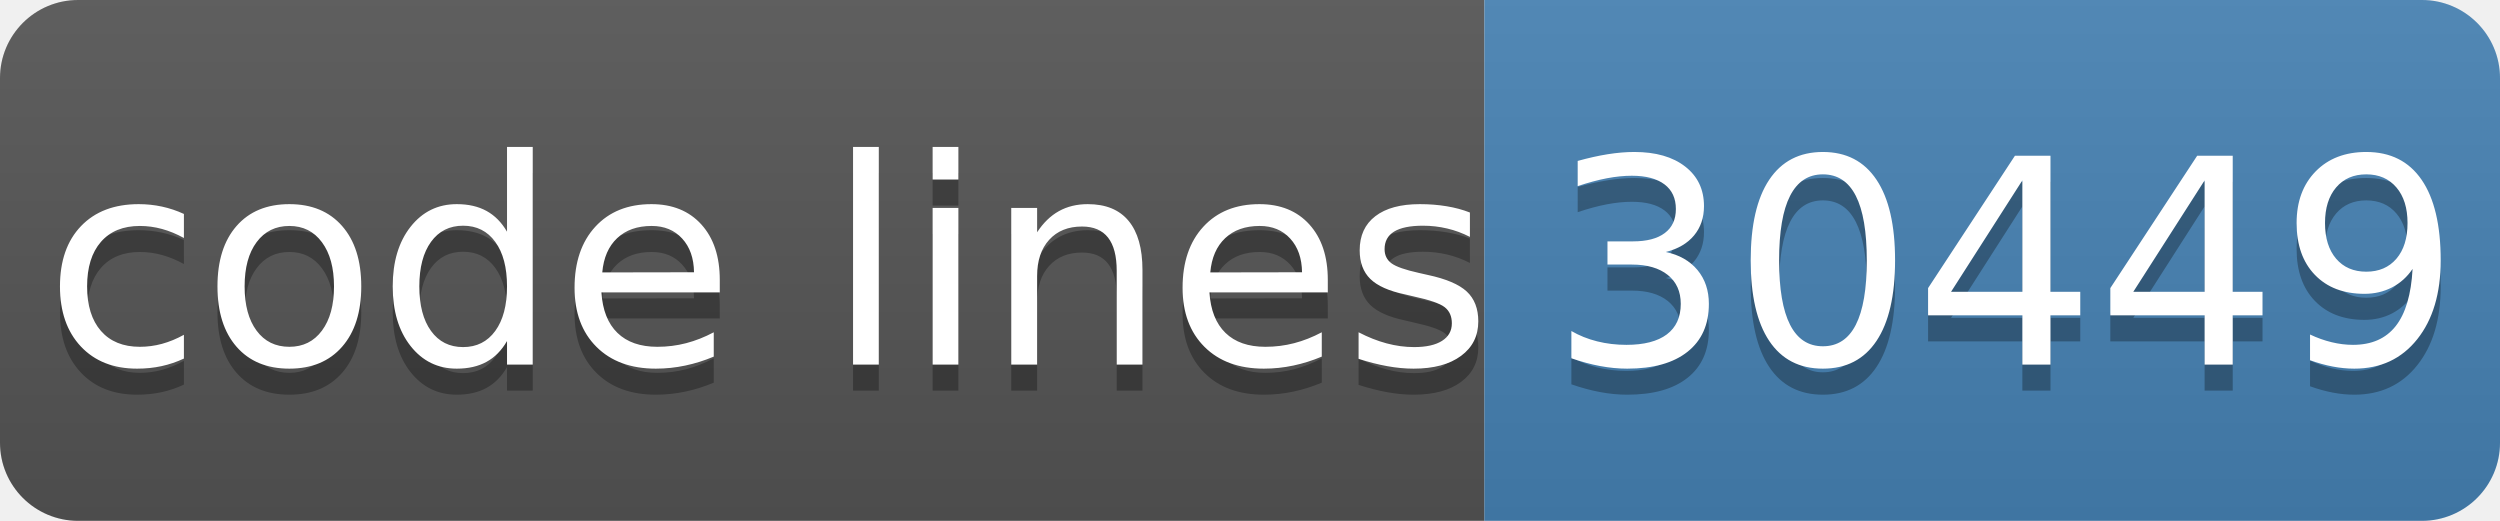
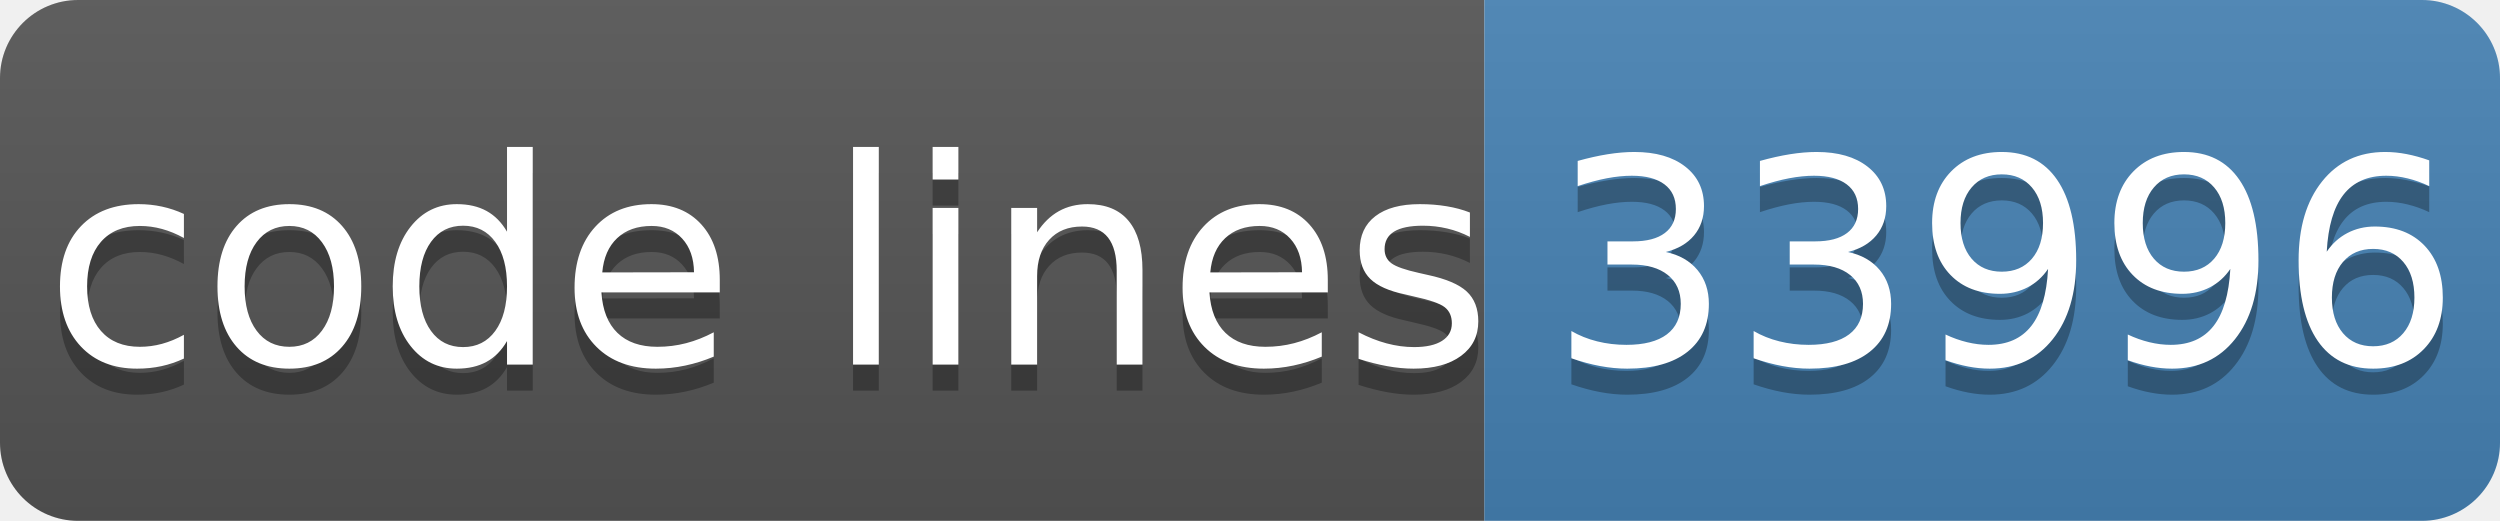
- <svg xmlns="http://www.w3.org/2000/svg" width="96" height="20" role="img" aria-label="code lines: 30449">
+ <svg xmlns="http://www.w3.org/2000/svg" width="96" height="20" role="img" aria-label="code lines: 33996">
  <linearGradient id="s" x2="0" y2="100%">
    <stop offset="0" stop-color="#bbb" stop-opacity=".1" />
    <stop offset="1" stop-opacity=".1" />
  </linearGradient>
  <clipPath id="r">
    <rect width="96" height="20" rx="3" fill="#fff" />
  </clipPath>
  <g clip-path="url(#r)">
    <rect width="57" height="20" fill="#555" />
    <rect x="57" width="40" height="20" fill="#4682b4" />
    <rect width="96" height="20" fill="url(#s)" />
  </g>
  <g fill="#fff" text-anchor="middle" font-family="Verdana,Geneva,DejaVu Sans,sans-serif" text-rendering="geometricPrecision" font-size="110">
    <text aria-hidden="true" x="295" y="150" fill="#010101" fill-opacity=".3" transform="scale(.1)" textLength="510">code lines</text>
    <text x="295" y="140" transform="scale(.1)" fill="#fff" textLength="510">code lines</text>
-     <text aria-hidden="true" x="770" y="150" fill="#010101" fill-opacity=".3" transform="scale(.1)" textLength="320">30449</text>
-     <text x="770" y="140" transform="scale(.1)" fill="#fff" textLength="320">30449</text>
+     <text aria-hidden="true" x="770" y="150" fill="#010101" fill-opacity=".3" transform="scale(.1)" textLength="320">33996</text>
+     <text x="770" y="140" transform="scale(.1)" fill="#fff" textLength="320">33996</text>
  </g>
</svg>
